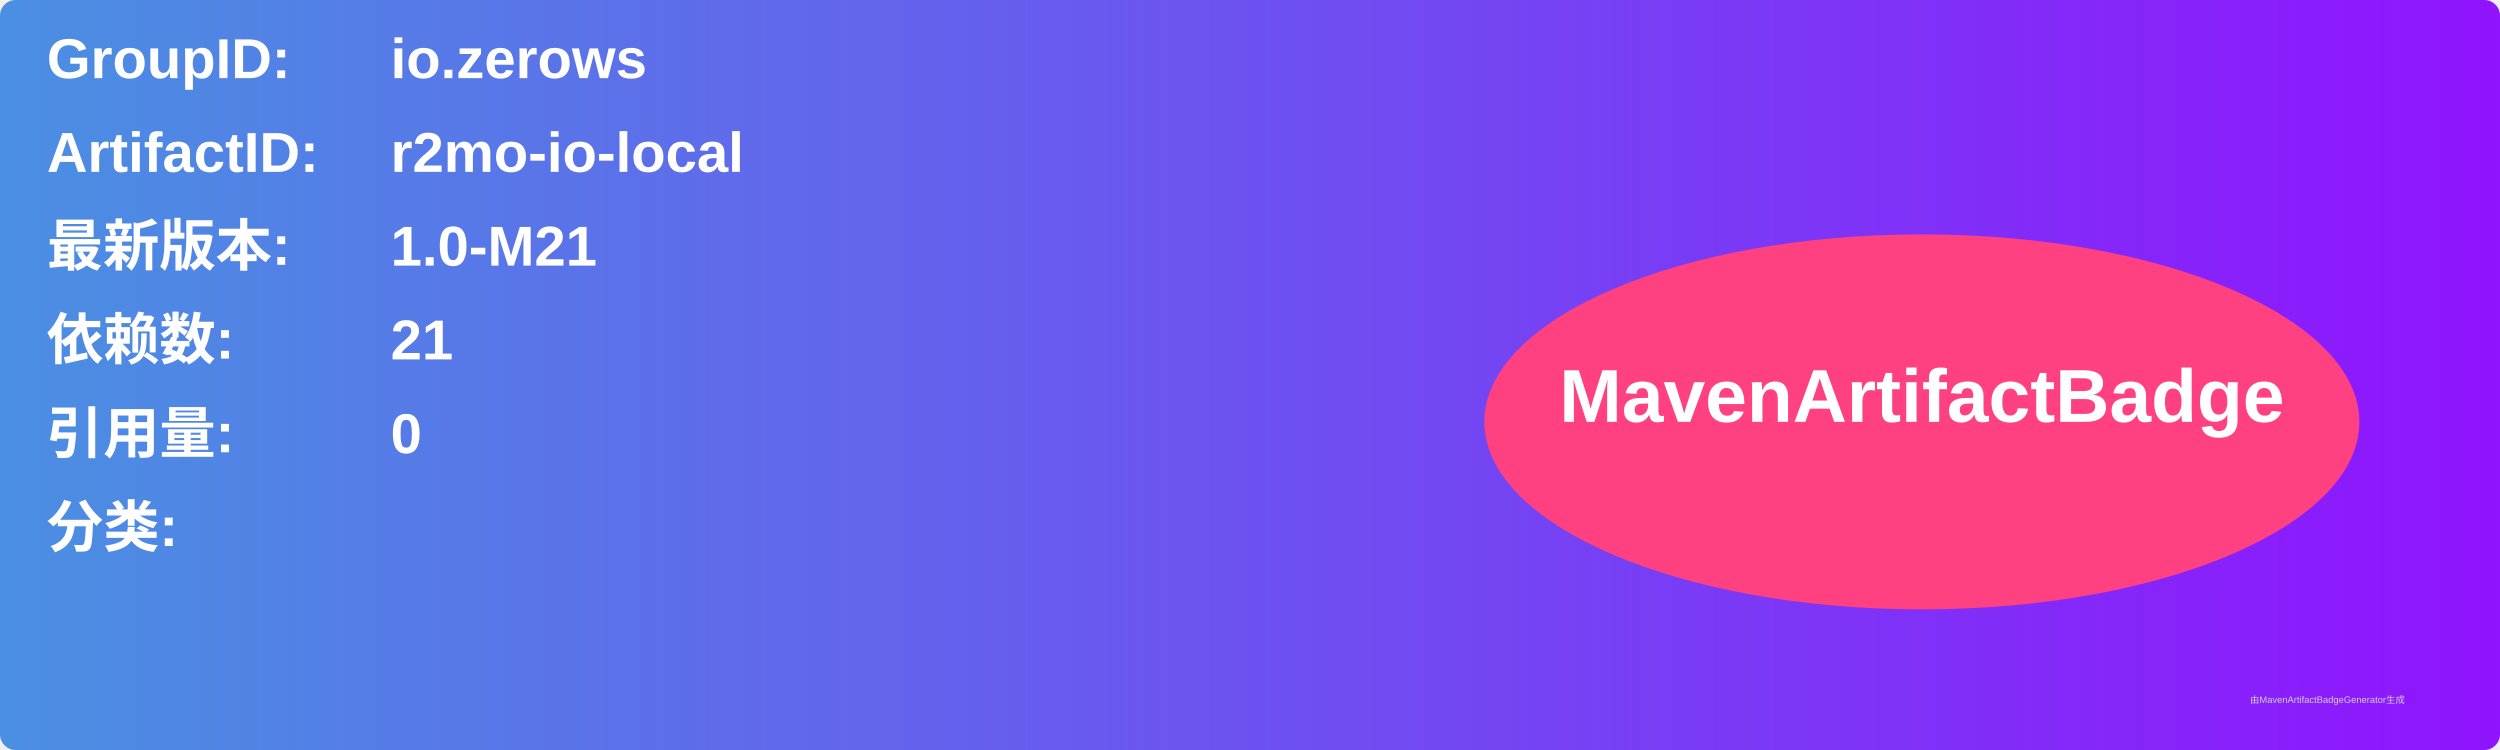
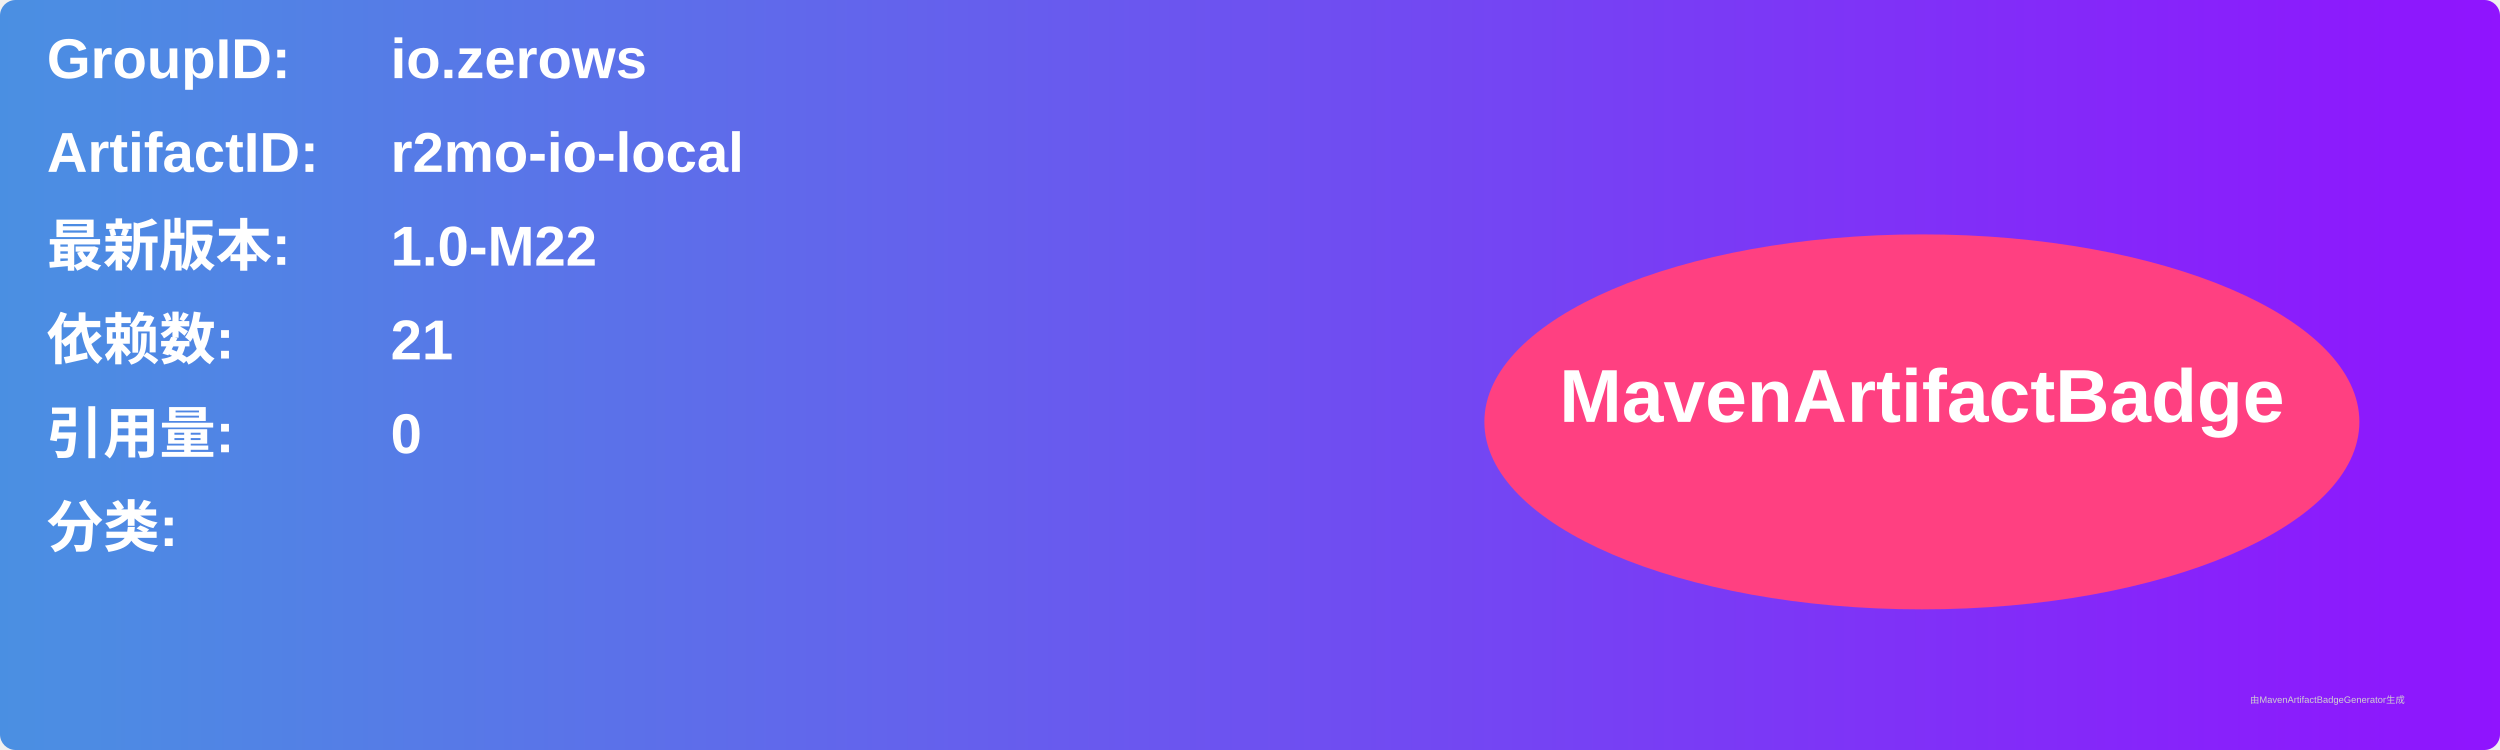
<svg xmlns="http://www.w3.org/2000/svg" width="800" height="240" viewBox="0 0 800 240">
  <linearGradient id="grad" x1="0%" y1="0%" x2="100%" y2="0%">
    <stop offset="0%" stop-color="#4a90e2" />
    <stop offset="100%" stop-color="#9013fe" />
  </linearGradient>
  <rect width="100%" height="100%" rx="5" ry="5" fill="url(#grad)" />
  <g transform="translate(15, 15)">
    <text x="0" y="10" font-family="Arial" font-size="18" fill="white" font-weight="bold" width="260">GroupID:</text>
    <text x="110" y="10" font-family="Arial" font-size="18" fill="white" font-weight="bold" width="460">io.zerows</text>
    <text x="0" y="40" font-family="Arial" font-size="18" fill="white" font-weight="bold" width="260">ArtifactID:</text>
    <text x="110" y="40" font-family="Arial" font-size="18" fill="white" font-weight="bold" width="460">r2mo-io-local</text>
    <text x="0" y="70" font-family="Arial" font-size="18" fill="white" font-weight="bold">最新版本:</text>
    <text x="110" y="70" font-family="Arial" font-size="18" fill="white" font-weight="bold">
-       <tspan font-weight="bold">1.0-M21</tspan>
+       <tspan font-weight="bold">1.0-M22</tspan>
    </text>
    <text x="0" y="100" font-family="Arial" font-size="18" fill="white" font-weight="bold">依赖数: </text>
    <text x="110" y="100" font-family="Arial" font-size="18" fill="white">
      <tspan font-weight="bold">21</tspan>
    </text>
    <text x="0" y="130" font-family="Arial" font-size="18" fill="white" font-weight="bold">引用量: </text>
    <text x="110" y="130" font-family="Arial" font-size="18" fill="white">
      <tspan font-weight="bold">0</tspan>
    </text>
    <text x="0" y="160" font-family="Arial" font-size="18" fill="white" font-weight="bold">分类:</text>
    <text x="10" y="190" font-family="Arial" font-size="10" fill="white">
      <tspan font-weight="bold" />
    </text>
    <ellipse cx="600" cy="120" rx="140" ry="60" fill="#ff4081" />
    <text x="600" y="120" text-anchor="middle" font-family="Arial" font-size="24" fill="white" font-weight="bold">MavenArtifactBadge</text>
  </g>
  <text x="720" y="225" font-family="Arial" font-size="3" fill="#d0d0d0">由MavenArtifactBadgeGenerator生成</text>
</svg>
